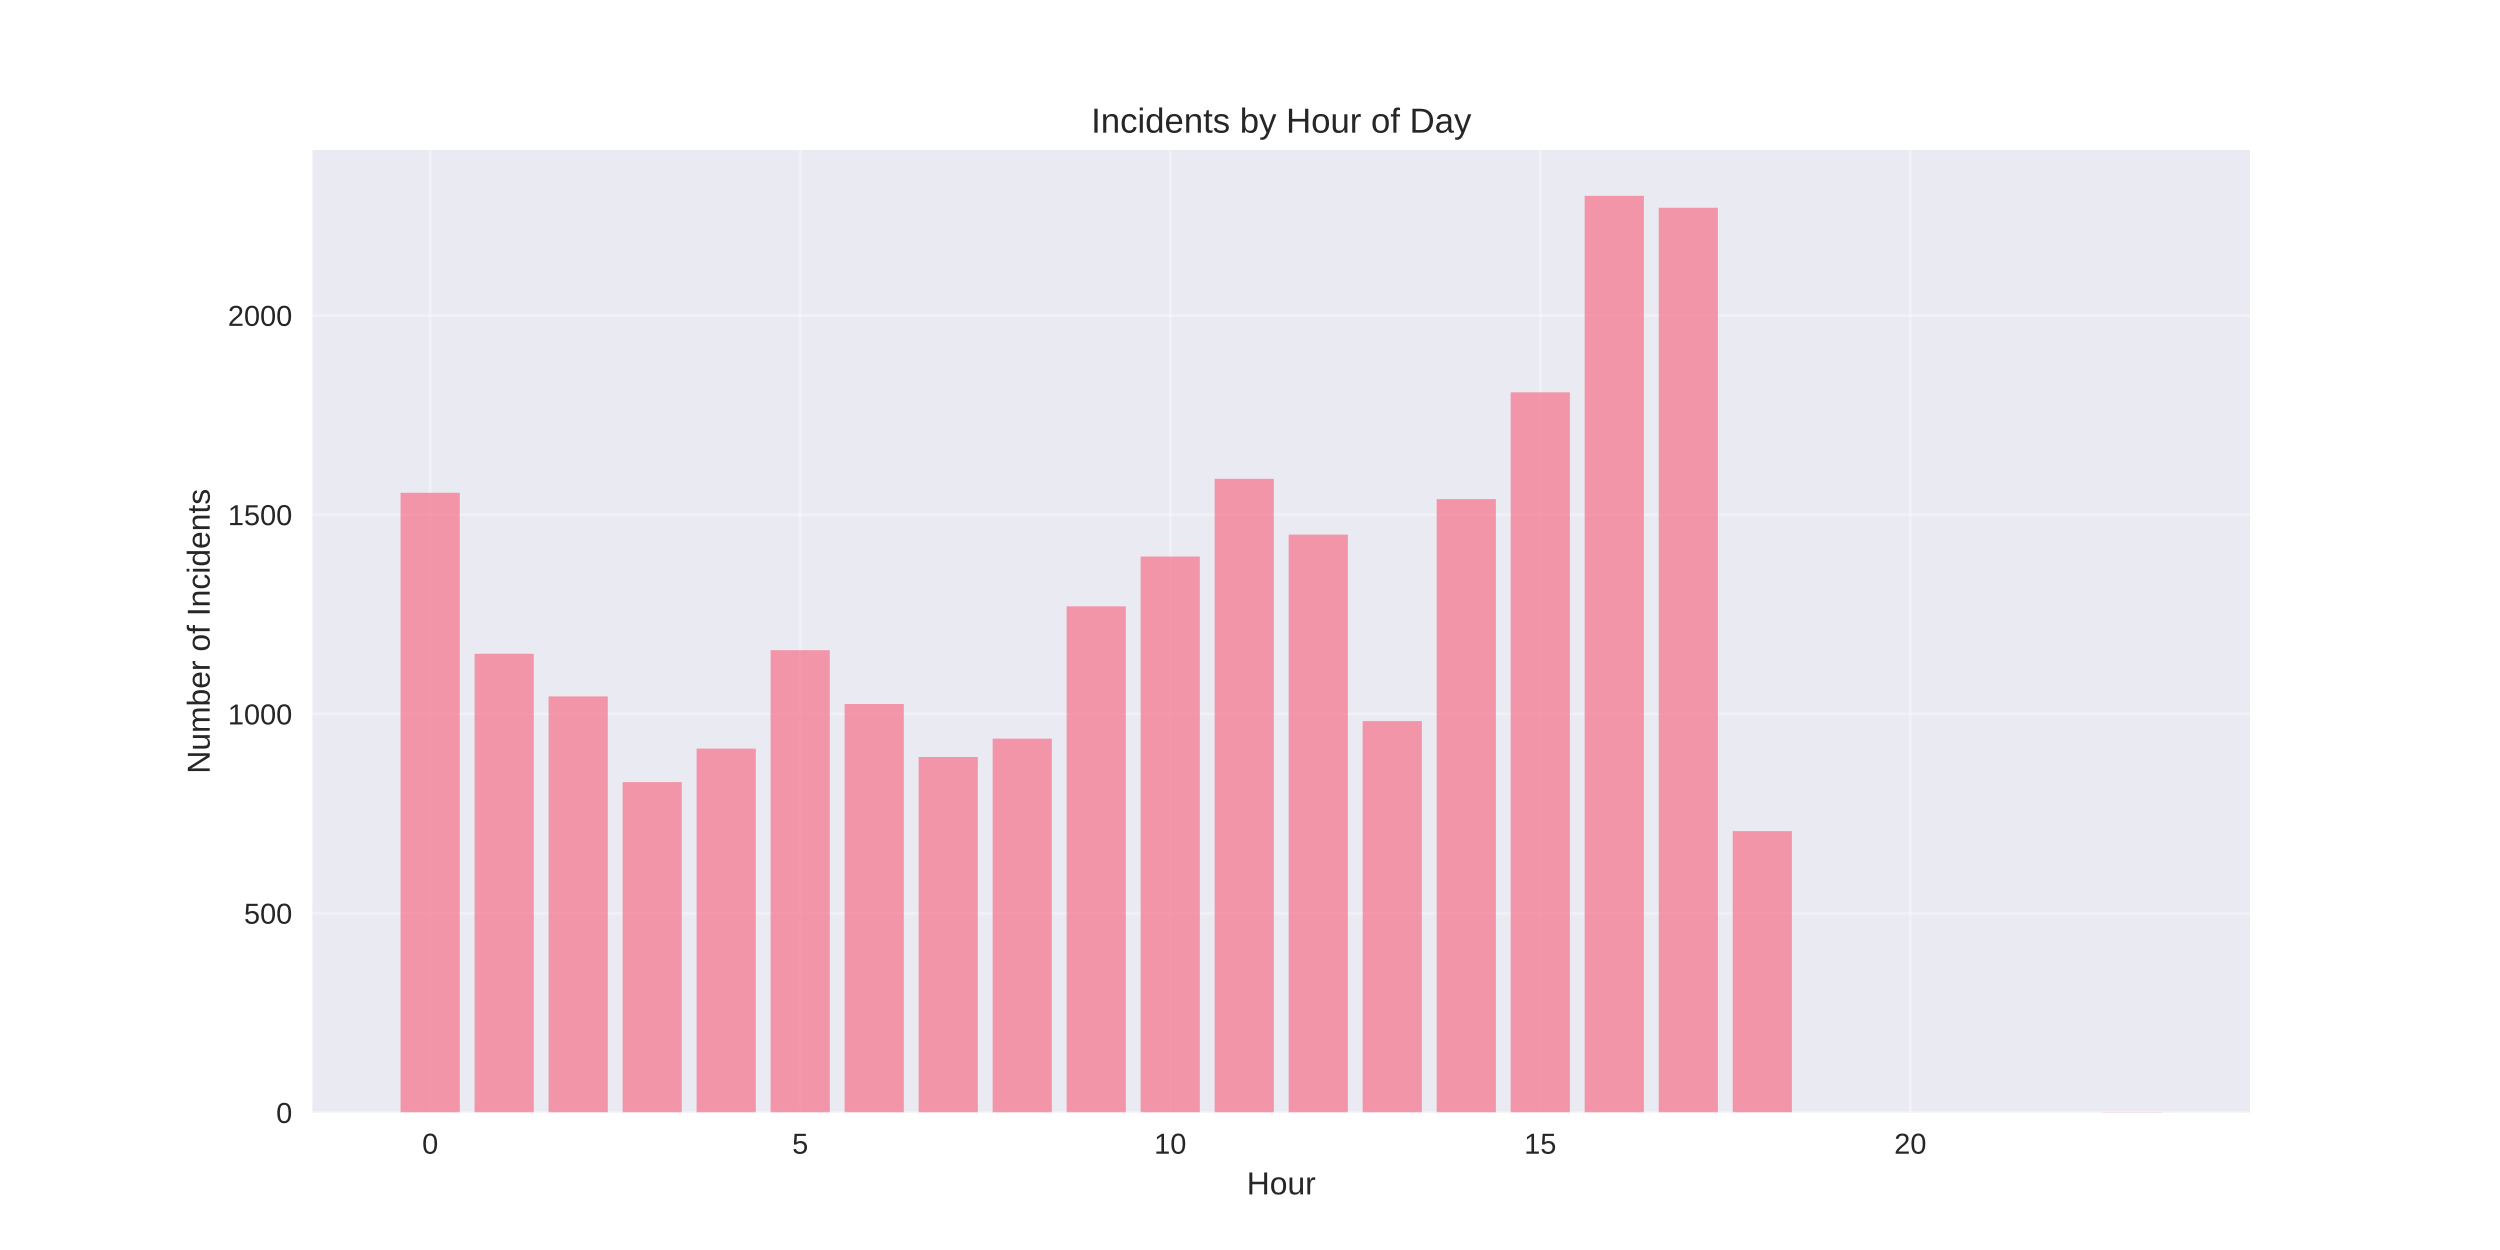
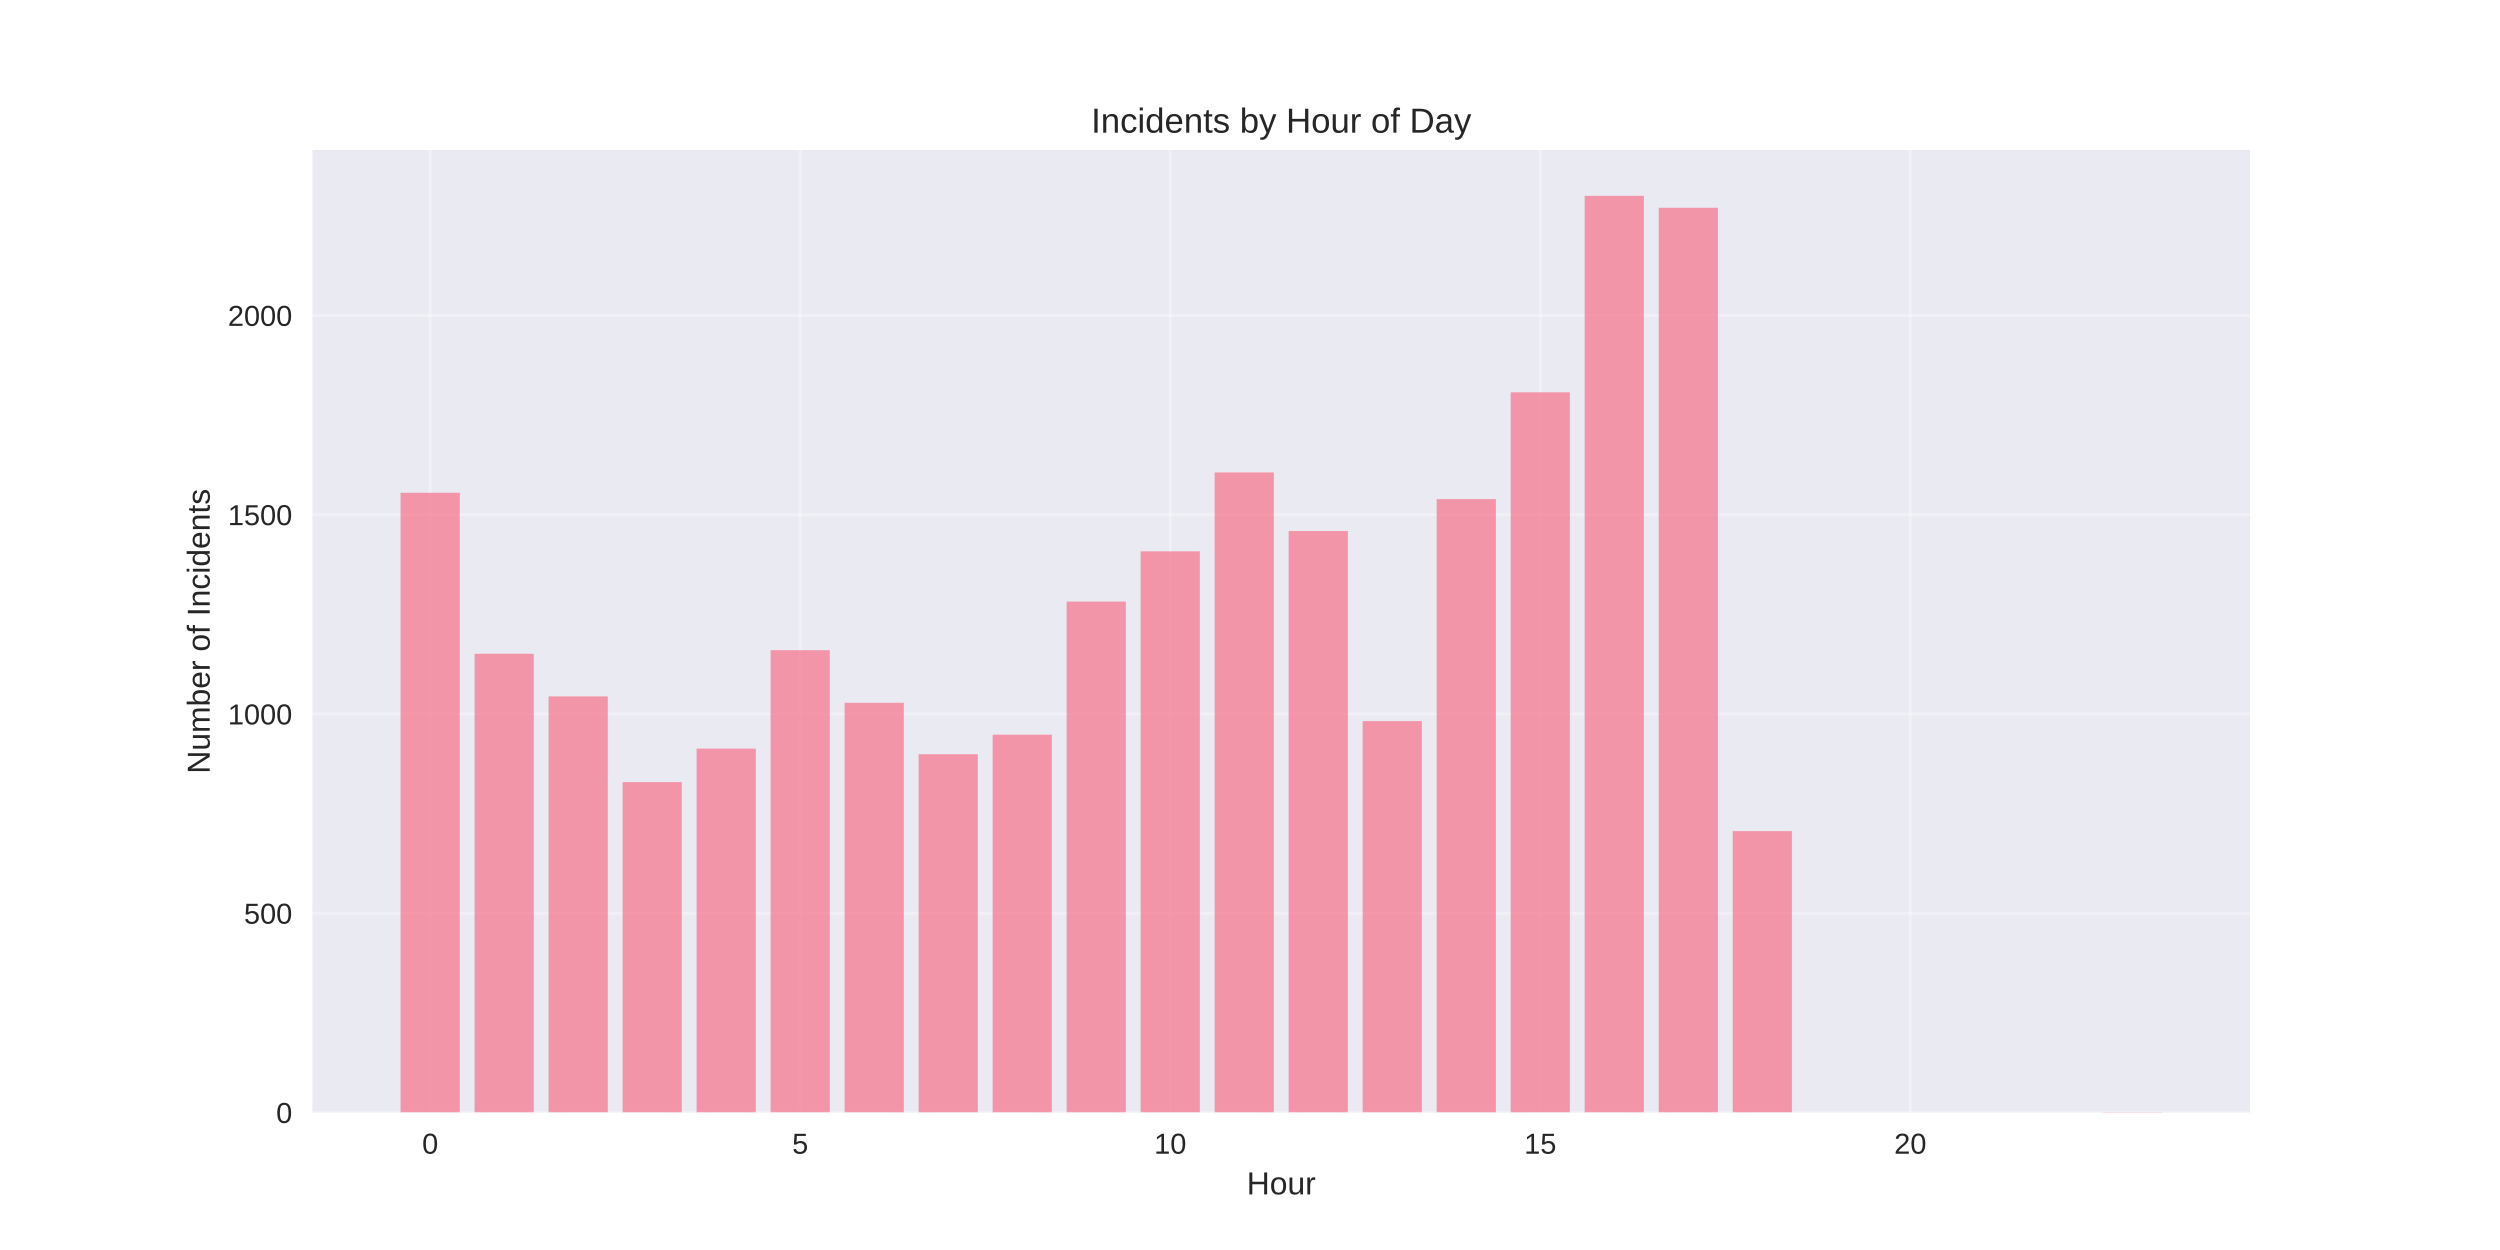
<svg xmlns="http://www.w3.org/2000/svg" width="864pt" height="432pt" viewBox="0 0 864 432" version="1.1">
  <defs>
    <style type="text/css">*{stroke-linejoin: round; stroke-linecap: butt}</style>
  </defs>
  <g id="figure_1">
    <g id="patch_1">
      <path d="M 0 432  L 864 432  L 864 0  L 0 0  z " style="fill: #ffffff" />
    </g>
    <g id="axes_1">
      <g id="patch_2">
        <path d="M 108 384.48  L 777.6 384.48  L 777.6 51.84  L 108 51.84  z " style="fill: #eaeaf2" />
      </g>
      <g id="matplotlib.axis_1">
        <g id="xtick_1">
          <g id="line2d_1">
-             <path d="M 148.667 384.48  L 148.667 51.84  " clip-path="url(#p668a87b069)" style="fill: none; stroke: #ffffff; stroke-opacity: 0.3; stroke-linecap: round" />
+             <path d="M 148.667 384.48  L 148.667 51.84  " clip-path="url(#pc5e3d4eeb5)" style="fill: none; stroke: #ffffff; stroke-opacity: 0.3; stroke-linecap: round" />
          </g>
          <g id="line2d_2" />
          <g id="text_1">
            <text style="fill: #262626; font: 10px 'Arial', 'Liberation Sans', 'DejaVu Sans', 'Bitstream Vera Sans', sans-serif; text-anchor: middle" x="148.667" y="398.727" transform="rotate(-0 148.6671 398.7269)">0</text>
          </g>
        </g>
        <g id="xtick_2">
          <g id="line2d_3">
-             <path d="M 276.551 384.48  L 276.551 51.84  " clip-path="url(#p668a87b069)" style="fill: none; stroke: #ffffff; stroke-opacity: 0.3; stroke-linecap: round" />
+             <path d="M 276.551 384.48  L 276.551 51.84  " clip-path="url(#pc5e3d4eeb5)" style="fill: none; stroke: #ffffff; stroke-opacity: 0.3; stroke-linecap: round" />
          </g>
          <g id="line2d_4" />
          <g id="text_2">
            <text style="fill: #262626; font: 10px 'Arial', 'Liberation Sans', 'DejaVu Sans', 'Bitstream Vera Sans', sans-serif; text-anchor: middle" x="276.551" y="398.727" transform="rotate(-0 276.551 398.7269)">5</text>
          </g>
        </g>
        <g id="xtick_3">
          <g id="line2d_5">
-             <path d="M 404.435 384.48  L 404.435 51.84  " clip-path="url(#p668a87b069)" style="fill: none; stroke: #ffffff; stroke-opacity: 0.3; stroke-linecap: round" />
+             <path d="M 404.435 384.48  L 404.435 51.84  " clip-path="url(#pc5e3d4eeb5)" style="fill: none; stroke: #ffffff; stroke-opacity: 0.3; stroke-linecap: round" />
          </g>
          <g id="line2d_6" />
          <g id="text_3">
            <text style="fill: #262626; font: 10px 'Arial', 'Liberation Sans', 'DejaVu Sans', 'Bitstream Vera Sans', sans-serif; text-anchor: middle" x="404.435" y="398.727" transform="rotate(-0 404.4348 398.7269)">10</text>
          </g>
        </g>
        <g id="xtick_4">
          <g id="line2d_7">
-             <path d="M 532.319 384.48  L 532.319 51.84  " clip-path="url(#p668a87b069)" style="fill: none; stroke: #ffffff; stroke-opacity: 0.3; stroke-linecap: round" />
+             <path d="M 532.319 384.48  L 532.319 51.84  " clip-path="url(#pc5e3d4eeb5)" style="fill: none; stroke: #ffffff; stroke-opacity: 0.3; stroke-linecap: round" />
          </g>
          <g id="line2d_8" />
          <g id="text_4">
            <text style="fill: #262626; font: 10px 'Arial', 'Liberation Sans', 'DejaVu Sans', 'Bitstream Vera Sans', sans-serif; text-anchor: middle" x="532.319" y="398.727" transform="rotate(-0 532.3187 398.7269)">15</text>
          </g>
        </g>
        <g id="xtick_5">
          <g id="line2d_9">
-             <path d="M 660.203 384.48  L 660.203 51.84  " clip-path="url(#p668a87b069)" style="fill: none; stroke: #ffffff; stroke-opacity: 0.3; stroke-linecap: round" />
+             <path d="M 660.203 384.48  L 660.203 51.84  " clip-path="url(#pc5e3d4eeb5)" style="fill: none; stroke: #ffffff; stroke-opacity: 0.3; stroke-linecap: round" />
          </g>
          <g id="line2d_10" />
          <g id="text_5">
            <text style="fill: #262626; font: 10px 'Arial', 'Liberation Sans', 'DejaVu Sans', 'Bitstream Vera Sans', sans-serif; text-anchor: middle" x="660.203" y="398.727" transform="rotate(-0 660.2026 398.7269)">20</text>
          </g>
        </g>
        <g id="text_6">
          <text style="fill: #262626; font: 11px 'Arial', 'Liberation Sans', 'DejaVu Sans', 'Bitstream Vera Sans', sans-serif; text-anchor: middle" x="442.8" y="412.773" transform="rotate(-0 442.8 412.7734)">Hour</text>
        </g>
      </g>
      <g id="matplotlib.axis_2">
        <g id="ytick_1">
          <g id="line2d_11">
-             <path d="M 108 384.48  L 777.6 384.48  " clip-path="url(#p668a87b069)" style="fill: none; stroke: #ffffff; stroke-opacity: 0.3; stroke-linecap: round" />
+             <path d="M 108 384.48  L 777.6 384.48  " clip-path="url(#pc5e3d4eeb5)" style="fill: none; stroke: #ffffff; stroke-opacity: 0.3; stroke-linecap: round" />
          </g>
          <g id="line2d_12" />
          <g id="text_7">
            <text style="fill: #262626; font: 10px 'Arial', 'Liberation Sans', 'DejaVu Sans', 'Bitstream Vera Sans', sans-serif; text-anchor: end" x="101" y="388.103" transform="rotate(-0 101 388.1034)">0</text>
          </g>
        </g>
        <g id="ytick_2">
          <g id="line2d_13">
-             <path d="M 108 315.61  L 777.6 315.61  " clip-path="url(#p668a87b069)" style="fill: none; stroke: #ffffff; stroke-opacity: 0.3; stroke-linecap: round" />
+             <path d="M 108 315.61  L 777.6 315.61  " clip-path="url(#pc5e3d4eeb5)" style="fill: none; stroke: #ffffff; stroke-opacity: 0.3; stroke-linecap: round" />
          </g>
          <g id="line2d_14" />
          <g id="text_8">
            <text style="fill: #262626; font: 10px 'Arial', 'Liberation Sans', 'DejaVu Sans', 'Bitstream Vera Sans', sans-serif; text-anchor: end" x="101" y="319.234" transform="rotate(-0 101 319.2339)">500</text>
          </g>
        </g>
        <g id="ytick_3">
          <g id="line2d_15">
-             <path d="M 108 246.741  L 777.6 246.741  " clip-path="url(#p668a87b069)" style="fill: none; stroke: #ffffff; stroke-opacity: 0.3; stroke-linecap: round" />
+             <path d="M 108 246.741  L 777.6 246.741  " clip-path="url(#pc5e3d4eeb5)" style="fill: none; stroke: #ffffff; stroke-opacity: 0.3; stroke-linecap: round" />
          </g>
          <g id="line2d_16" />
          <g id="text_9">
            <text style="fill: #262626; font: 10px 'Arial', 'Liberation Sans', 'DejaVu Sans', 'Bitstream Vera Sans', sans-serif; text-anchor: end" x="101" y="250.364" transform="rotate(-0 101 250.3643)">1000</text>
          </g>
        </g>
        <g id="ytick_4">
          <g id="line2d_17">
-             <path d="M 108 177.871  L 777.6 177.871  " clip-path="url(#p668a87b069)" style="fill: none; stroke: #ffffff; stroke-opacity: 0.3; stroke-linecap: round" />
+             <path d="M 108 177.871  L 777.6 177.871  " clip-path="url(#pc5e3d4eeb5)" style="fill: none; stroke: #ffffff; stroke-opacity: 0.3; stroke-linecap: round" />
          </g>
          <g id="line2d_18" />
          <g id="text_10">
            <text style="fill: #262626; font: 10px 'Arial', 'Liberation Sans', 'DejaVu Sans', 'Bitstream Vera Sans', sans-serif; text-anchor: end" x="101" y="181.495" transform="rotate(-0 101 181.4947)">1500</text>
          </g>
        </g>
        <g id="ytick_5">
          <g id="line2d_19">
-             <path d="M 108 109.002  L 777.6 109.002  " clip-path="url(#p668a87b069)" style="fill: none; stroke: #ffffff; stroke-opacity: 0.3; stroke-linecap: round" />
+             <path d="M 108 109.002  L 777.6 109.002  " clip-path="url(#pc5e3d4eeb5)" style="fill: none; stroke: #ffffff; stroke-opacity: 0.3; stroke-linecap: round" />
          </g>
          <g id="line2d_20" />
          <g id="text_11">
            <text style="fill: #262626; font: 10px 'Arial', 'Liberation Sans', 'DejaVu Sans', 'Bitstream Vera Sans', sans-serif; text-anchor: end" x="101" y="112.625" transform="rotate(-0 101 112.6252)">2000</text>
          </g>
        </g>
        <g id="text_12">
          <text style="fill: #262626; font: 11px 'Arial', 'Liberation Sans', 'DejaVu Sans', 'Bitstream Vera Sans', sans-serif; text-anchor: middle" x="72.474" y="218.16" transform="rotate(-90 72.47375 218.16)">Number of Incidents</text>
        </g>
      </g>
      <g id="patch_3">
-         <path d="M 138.436 384.48  L 158.898 384.48  L 158.898 170.296  L 138.436 170.296  z " clip-path="url(#p668a87b069)" style="fill: #f77189; opacity: 0.7" />
+         <path d="M 138.436 384.48  L 158.898 384.48  L 158.898 170.296  L 138.436 170.296  z " clip-path="url(#pc5e3d4eeb5)" style="fill: #f77189; opacity: 0.7" />
      </g>
      <g id="patch_4">
-         <path d="M 164.013 384.48  L 184.475 384.48  L 184.475 225.942  L 164.013 225.942  z " clip-path="url(#p668a87b069)" style="fill: #f77189; opacity: 0.7" />
+         <path d="M 164.013 384.48  L 184.475 384.48  L 184.475 225.942  L 164.013 225.942  z " clip-path="url(#pc5e3d4eeb5)" style="fill: #f77189; opacity: 0.7" />
      </g>
      <g id="patch_5">
-         <path d="M 189.59 384.48  L 210.051 384.48  L 210.051 240.68  L 189.59 240.68  z " clip-path="url(#p668a87b069)" style="fill: #f77189; opacity: 0.7" />
+         <path d="M 189.59 384.48  L 210.051 384.48  L 210.051 240.68  L 189.59 240.68  z " clip-path="url(#pc5e3d4eeb5)" style="fill: #f77189; opacity: 0.7" />
      </g>
      <g id="patch_6">
-         <path d="M 215.167 384.48  L 235.628 384.48  L 235.628 270.294  L 215.167 270.294  z " clip-path="url(#p668a87b069)" style="fill: #f77189; opacity: 0.7" />
+         <path d="M 215.167 384.48  L 235.628 384.48  L 235.628 270.294  L 215.167 270.294  z " clip-path="url(#pc5e3d4eeb5)" style="fill: #f77189; opacity: 0.7" />
      </g>
      <g id="patch_7">
-         <path d="M 240.743 384.48  L 261.205 384.48  L 261.205 258.724  L 240.743 258.724  z " clip-path="url(#p668a87b069)" style="fill: #f77189; opacity: 0.7" />
+         <path d="M 240.743 384.48  L 261.205 384.48  L 261.205 258.724  L 240.743 258.724  z " clip-path="url(#pc5e3d4eeb5)" style="fill: #f77189; opacity: 0.7" />
      </g>
      <g id="patch_8">
-         <path d="M 266.32 384.48  L 286.782 384.48  L 286.782 224.703  L 266.32 224.703  z " clip-path="url(#p668a87b069)" style="fill: #f77189; opacity: 0.7" />
+         <path d="M 266.32 384.48  L 286.782 384.48  L 286.782 224.703  L 266.32 224.703  z " clip-path="url(#pc5e3d4eeb5)" style="fill: #f77189; opacity: 0.7" />
      </g>
      <g id="patch_9">
-         <path d="M 291.897 384.48  L 312.358 384.48  L 312.358 243.297  L 291.897 243.297  z " clip-path="url(#p668a87b069)" style="fill: #f77189; opacity: 0.7" />
+         <path d="M 291.897 384.48  L 312.358 384.48  L 312.358 242.884  L 291.897 242.884  z " clip-path="url(#pc5e3d4eeb5)" style="fill: #f77189; opacity: 0.7" />
      </g>
      <g id="patch_10">
-         <path d="M 317.474 384.48  L 337.935 384.48  L 337.935 261.617  L 317.474 261.617  z " clip-path="url(#p668a87b069)" style="fill: #f77189; opacity: 0.7" />
+         <path d="M 317.474 384.48  L 337.935 384.48  L 337.935 260.653  L 317.474 260.653  z " clip-path="url(#pc5e3d4eeb5)" style="fill: #f77189; opacity: 0.7" />
      </g>
      <g id="patch_11">
-         <path d="M 343.051 384.48  L 363.512 384.48  L 363.512 255.281  L 343.051 255.281  z " clip-path="url(#p668a87b069)" style="fill: #f77189; opacity: 0.7" />
+         <path d="M 343.051 384.48  L 363.512 384.48  L 363.512 253.903  L 343.051 253.903  z " clip-path="url(#pc5e3d4eeb5)" style="fill: #f77189; opacity: 0.7" />
      </g>
      <g id="patch_12">
-         <path d="M 368.627 384.48  L 389.089 384.48  L 389.089 209.551  L 368.627 209.551  z " clip-path="url(#p668a87b069)" style="fill: #f77189; opacity: 0.7" />
+         <path d="M 368.627 384.48  L 389.089 384.48  L 389.089 207.898  L 368.627 207.898  z " clip-path="url(#pc5e3d4eeb5)" style="fill: #f77189; opacity: 0.7" />
      </g>
      <g id="patch_13">
-         <path d="M 394.204 384.48  L 414.666 384.48  L 414.666 192.334  L 394.204 192.334  z " clip-path="url(#p668a87b069)" style="fill: #f77189; opacity: 0.7" />
+         <path d="M 394.204 384.48  L 414.666 384.48  L 414.666 190.543  L 394.204 190.543  z " clip-path="url(#pc5e3d4eeb5)" style="fill: #f77189; opacity: 0.7" />
      </g>
      <g id="patch_14">
-         <path d="M 419.781 384.48  L 440.242 384.48  L 440.242 165.475  L 419.781 165.475  z " clip-path="url(#p668a87b069)" style="fill: #f77189; opacity: 0.7" />
+         <path d="M 419.781 384.48  L 440.242 384.48  L 440.242 163.271  L 419.781 163.271  z " clip-path="url(#pc5e3d4eeb5)" style="fill: #f77189; opacity: 0.7" />
      </g>
      <g id="patch_15">
-         <path d="M 445.358 384.48  L 465.819 384.48  L 465.819 184.758  L 445.358 184.758  z " clip-path="url(#p668a87b069)" style="fill: #f77189; opacity: 0.7" />
+         <path d="M 445.358 384.48  L 465.819 384.48  L 465.819 183.519  L 445.358 183.519  z " clip-path="url(#pc5e3d4eeb5)" style="fill: #f77189; opacity: 0.7" />
      </g>
      <g id="patch_16">
-         <path d="M 470.934 384.48  L 491.396 384.48  L 491.396 249.22  L 470.934 249.22  z " clip-path="url(#p668a87b069)" style="fill: #f77189; opacity: 0.7" />
+         <path d="M 470.934 384.48  L 491.396 384.48  L 491.396 249.22  L 470.934 249.22  z " clip-path="url(#pc5e3d4eeb5)" style="fill: #f77189; opacity: 0.7" />
      </g>
      <g id="patch_17">
-         <path d="M 496.511 384.48  L 516.973 384.48  L 516.973 172.499  L 496.511 172.499  z " clip-path="url(#p668a87b069)" style="fill: #f77189; opacity: 0.7" />
+         <path d="M 496.511 384.48  L 516.973 384.48  L 516.973 172.499  L 496.511 172.499  z " clip-path="url(#pc5e3d4eeb5)" style="fill: #f77189; opacity: 0.7" />
      </g>
      <g id="patch_18">
-         <path d="M 522.088 384.48  L 542.549 384.48  L 542.549 135.585  L 522.088 135.585  z " clip-path="url(#p668a87b069)" style="fill: #f77189; opacity: 0.7" />
+         <path d="M 522.088 384.48  L 542.549 384.48  L 542.549 135.585  L 522.088 135.585  z " clip-path="url(#pc5e3d4eeb5)" style="fill: #f77189; opacity: 0.7" />
      </g>
      <g id="patch_19">
-         <path d="M 547.665 384.48  L 568.126 384.48  L 568.126 67.68  L 547.665 67.68  z " clip-path="url(#p668a87b069)" style="fill: #f77189; opacity: 0.7" />
+         <path d="M 547.665 384.48  L 568.126 384.48  L 568.126 67.68  L 547.665 67.68  z " clip-path="url(#pc5e3d4eeb5)" style="fill: #f77189; opacity: 0.7" />
      </g>
      <g id="patch_20">
-         <path d="M 573.242 384.48  L 593.703 384.48  L 593.703 71.812  L 573.242 71.812  z " clip-path="url(#p668a87b069)" style="fill: #f77189; opacity: 0.7" />
+         <path d="M 573.242 384.48  L 593.703 384.48  L 593.703 71.812  L 573.242 71.812  z " clip-path="url(#pc5e3d4eeb5)" style="fill: #f77189; opacity: 0.7" />
      </g>
      <g id="patch_21">
-         <path d="M 598.818 384.48  L 619.28 384.48  L 619.28 287.236  L 598.818 287.236  z " clip-path="url(#p668a87b069)" style="fill: #f77189; opacity: 0.7" />
+         <path d="M 598.818 384.48  L 619.28 384.48  L 619.28 287.236  L 598.818 287.236  z " clip-path="url(#pc5e3d4eeb5)" style="fill: #f77189; opacity: 0.7" />
      </g>
      <g id="patch_22">
-         <path d="M 726.702 384.48  L 747.164 384.48  L 747.164 384.342  L 726.702 384.342  z " clip-path="url(#p668a87b069)" style="fill: #f77189; opacity: 0.7" />
+         <path d="M 726.702 384.48  L 747.164 384.48  L 747.164 384.342  L 726.702 384.342  z " clip-path="url(#pc5e3d4eeb5)" style="fill: #f77189; opacity: 0.7" />
      </g>
      <g id="patch_23">
        <path d="M 108 384.48  L 108 51.84  " style="fill: none" />
      </g>
      <g id="patch_24">
        <path d="M 777.6 384.48  L 777.6 51.84  " style="fill: none" />
      </g>
      <g id="patch_25">
        <path d="M 108 384.48  L 777.6 384.48  " style="fill: none" />
      </g>
      <g id="patch_26">
        <path d="M 108 51.84  L 777.6 51.84  " style="fill: none" />
      </g>
      <g id="text_13">
        <text style="fill: #262626; font: 12px 'Arial', 'Liberation Sans', 'DejaVu Sans', 'Bitstream Vera Sans', sans-serif; text-anchor: middle" x="442.8" y="45.84" transform="rotate(-0 442.8 45.84)">Incidents by Hour of Day</text>
      </g>
    </g>
  </g>
  <defs>
-     <clipPath id="p668a87b069">
+     <clipPath id="pc5e3d4eeb5">
      <rect x="108" y="51.84" width="669.6" height="332.64" />
    </clipPath>
  </defs>
</svg>
